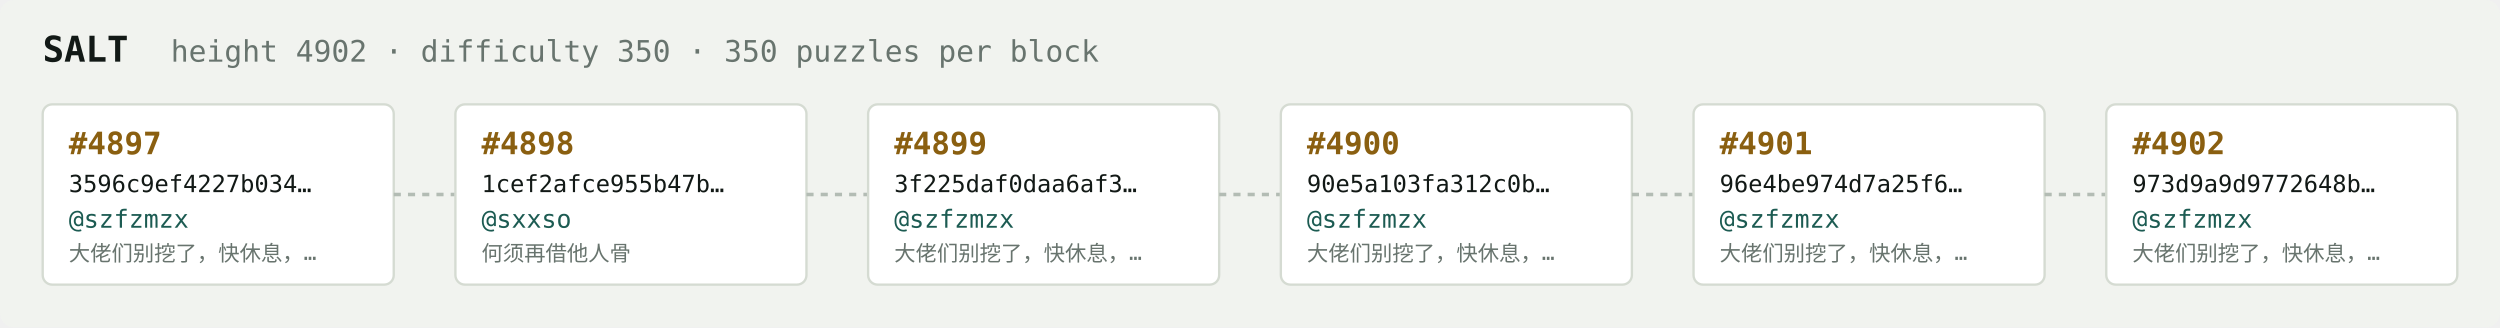
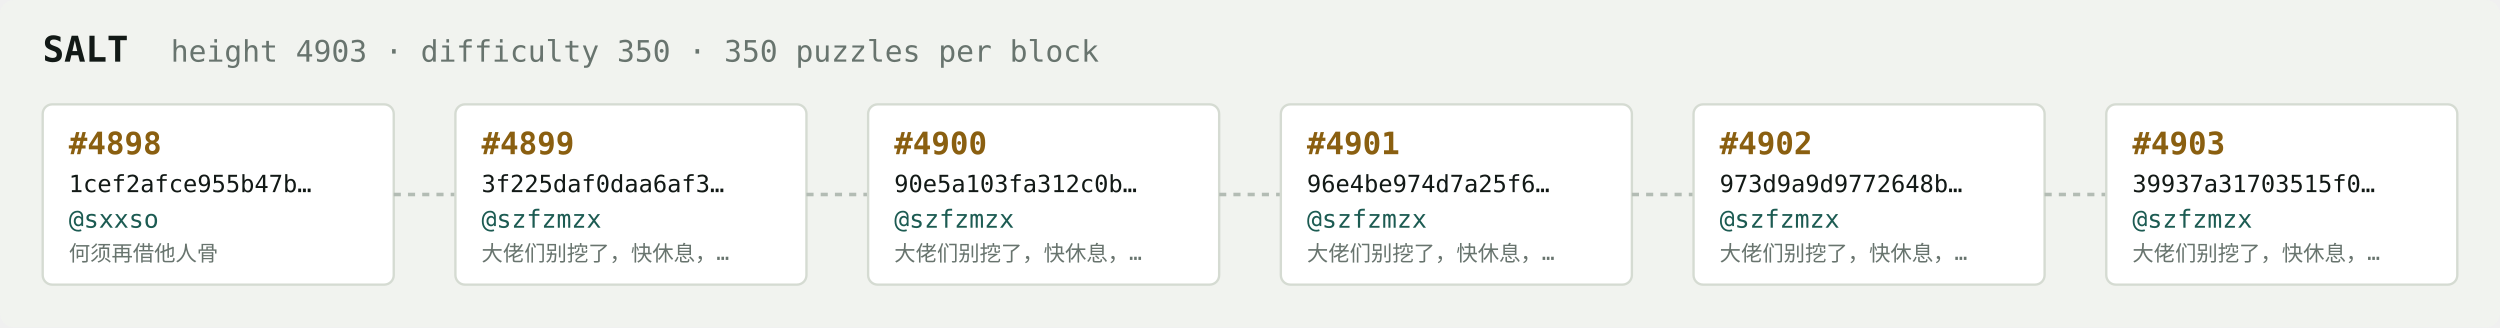
<svg xmlns="http://www.w3.org/2000/svg" width="1054" height="138" viewBox="0 0 1054 138" font-family="ui-monospace,SFMono-Regular,Menlo,monospace">
  <rect fill="#f1f3ef" width="1054" height="138" rx="6" />
  <text x="18" y="26" fill="#121916" font-size="15" font-weight="700">SALT</text>
-   <text x="72" y="26" fill="#68746e" font-size="12.5">height 4902 · difficulty 350 · 350 puzzles per block</text>
+   <text x="72" y="26" fill="#68746e" font-size="12.5">height 4903 · difficulty 350 · 350 puzzles per block</text>
  <rect x="18" y="44" width="148" height="76" rx="4" fill="#ffffff" stroke="#d5dbd2" stroke-width="1" />
-   <text x="29" y="65" fill="#8a5f10" font-size="13" font-weight="700">#4897</text>
-   <text x="29" y="81" fill="#121916" font-size="10">3596c9ef4227b034…</text>
-   <text x="29" y="96" fill="#1c5b52" font-size="10.5">@szfzmzx</text>
-   <text x="29" y="110" fill="#68746e" font-size="9">大佬们别挖了，快休息，…</text>
+   <text x="29" y="65" fill="#8a5f10" font-size="13" font-weight="700">#4898</text>
+   <text x="29" y="81" fill="#121916" font-size="10">1cef2afce955b47b…</text>
+   <text x="29" y="96" fill="#1c5b52" font-size="10.5">@sxxso</text>
+   <text x="29" y="110" fill="#68746e" font-size="9">何须再借他人骨</text>
  <line x1="166" y1="82.0" x2="192" y2="82.0" stroke="#b3bcb4" stroke-width="1.5" stroke-dasharray="3 3" />
  <rect x="192" y="44" width="148" height="76" rx="4" fill="#ffffff" stroke="#d5dbd2" stroke-width="1" />
-   <text x="203" y="65" fill="#8a5f10" font-size="13" font-weight="700">#4898</text>
-   <text x="203" y="81" fill="#121916" font-size="10">1cef2afce955b47b…</text>
-   <text x="203" y="96" fill="#1c5b52" font-size="10.5">@sxxso</text>
-   <text x="203" y="110" fill="#68746e" font-size="9">何须再借他人骨</text>
+   <text x="203" y="65" fill="#8a5f10" font-size="13" font-weight="700">#4899</text>
+   <text x="203" y="81" fill="#121916" font-size="10">3f225daf0daa6af3…</text>
+   <text x="203" y="96" fill="#1c5b52" font-size="10.5">@szfzmzx</text>
+   <text x="203" y="110" fill="#68746e" font-size="9">大佬们别挖了，快休息，…</text>
  <line x1="340" y1="82.0" x2="366" y2="82.0" stroke="#b3bcb4" stroke-width="1.5" stroke-dasharray="3 3" />
  <rect x="366" y="44" width="148" height="76" rx="4" fill="#ffffff" stroke="#d5dbd2" stroke-width="1" />
-   <text x="377" y="65" fill="#8a5f10" font-size="13" font-weight="700">#4899</text>
-   <text x="377" y="81" fill="#121916" font-size="10">3f225daf0daa6af3…</text>
+   <text x="377" y="65" fill="#8a5f10" font-size="13" font-weight="700">#4900</text>
+   <text x="377" y="81" fill="#121916" font-size="10">90e5a103fa312c0b…</text>
  <text x="377" y="96" fill="#1c5b52" font-size="10.5">@szfzmzx</text>
  <text x="377" y="110" fill="#68746e" font-size="9">大佬们别挖了，快休息，…</text>
  <line x1="514" y1="82.0" x2="540" y2="82.0" stroke="#b3bcb4" stroke-width="1.5" stroke-dasharray="3 3" />
  <rect x="540" y="44" width="148" height="76" rx="4" fill="#ffffff" stroke="#d5dbd2" stroke-width="1" />
-   <text x="551" y="65" fill="#8a5f10" font-size="13" font-weight="700">#4900</text>
-   <text x="551" y="81" fill="#121916" font-size="10">90e5a103fa312c0b…</text>
+   <text x="551" y="65" fill="#8a5f10" font-size="13" font-weight="700">#4901</text>
+   <text x="551" y="81" fill="#121916" font-size="10">96e4be974d7a25f6…</text>
  <text x="551" y="96" fill="#1c5b52" font-size="10.5">@szfzmzx</text>
  <text x="551" y="110" fill="#68746e" font-size="9">大佬们别挖了，快休息，…</text>
  <line x1="688" y1="82.0" x2="714" y2="82.0" stroke="#b3bcb4" stroke-width="1.5" stroke-dasharray="3 3" />
  <rect x="714" y="44" width="148" height="76" rx="4" fill="#ffffff" stroke="#d5dbd2" stroke-width="1" />
-   <text x="725" y="65" fill="#8a5f10" font-size="13" font-weight="700">#4901</text>
-   <text x="725" y="81" fill="#121916" font-size="10">96e4be974d7a25f6…</text>
+   <text x="725" y="65" fill="#8a5f10" font-size="13" font-weight="700">#4902</text>
+   <text x="725" y="81" fill="#121916" font-size="10">973d9a9d9772648b…</text>
  <text x="725" y="96" fill="#1c5b52" font-size="10.5">@szfzmzx</text>
  <text x="725" y="110" fill="#68746e" font-size="9">大佬们别挖了，快休息，…</text>
  <line x1="862" y1="82.0" x2="888" y2="82.0" stroke="#b3bcb4" stroke-width="1.5" stroke-dasharray="3 3" />
  <rect x="888" y="44" width="148" height="76" rx="4" fill="#ffffff" stroke="#d5dbd2" stroke-width="1" />
-   <text x="899" y="65" fill="#8a5f10" font-size="13" font-weight="700">#4902</text>
-   <text x="899" y="81" fill="#121916" font-size="10">973d9a9d9772648b…</text>
+   <text x="899" y="65" fill="#8a5f10" font-size="13" font-weight="700">#4903</text>
+   <text x="899" y="81" fill="#121916" font-size="10">39937a31703515f0…</text>
  <text x="899" y="96" fill="#1c5b52" font-size="10.5">@szfzmzx</text>
  <text x="899" y="110" fill="#68746e" font-size="9">大佬们别挖了，快休息，…</text>
</svg>
